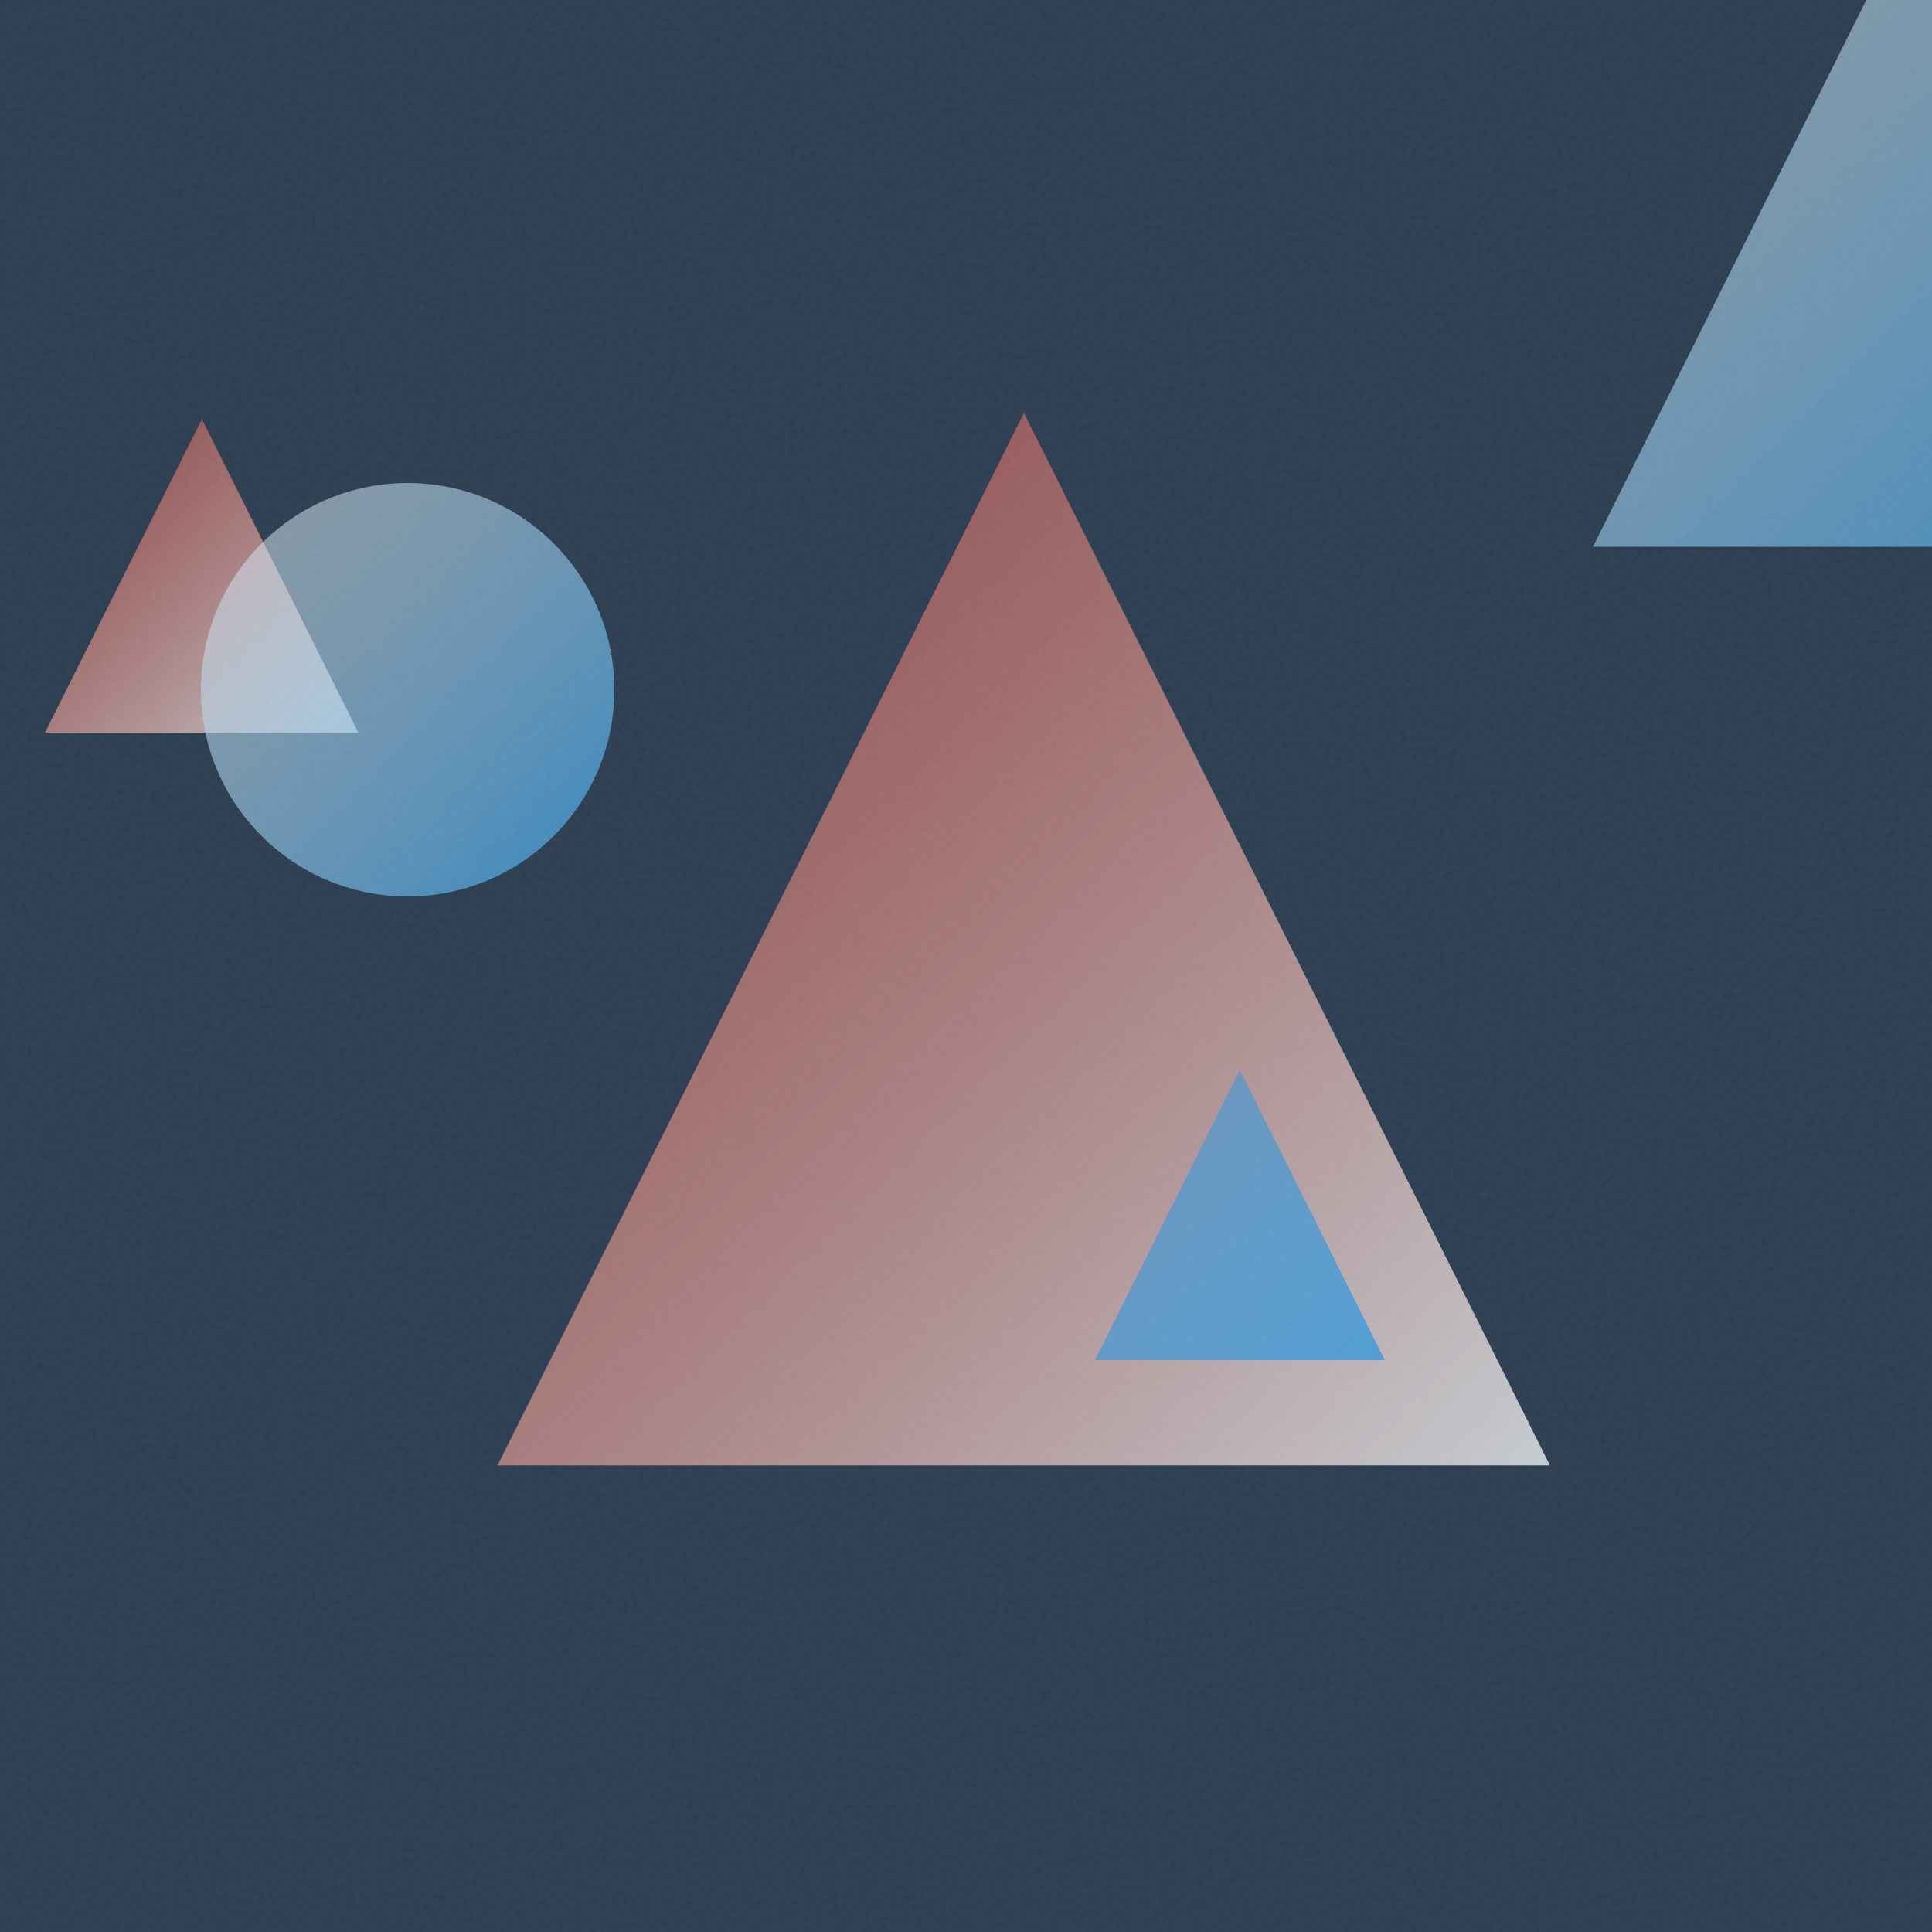
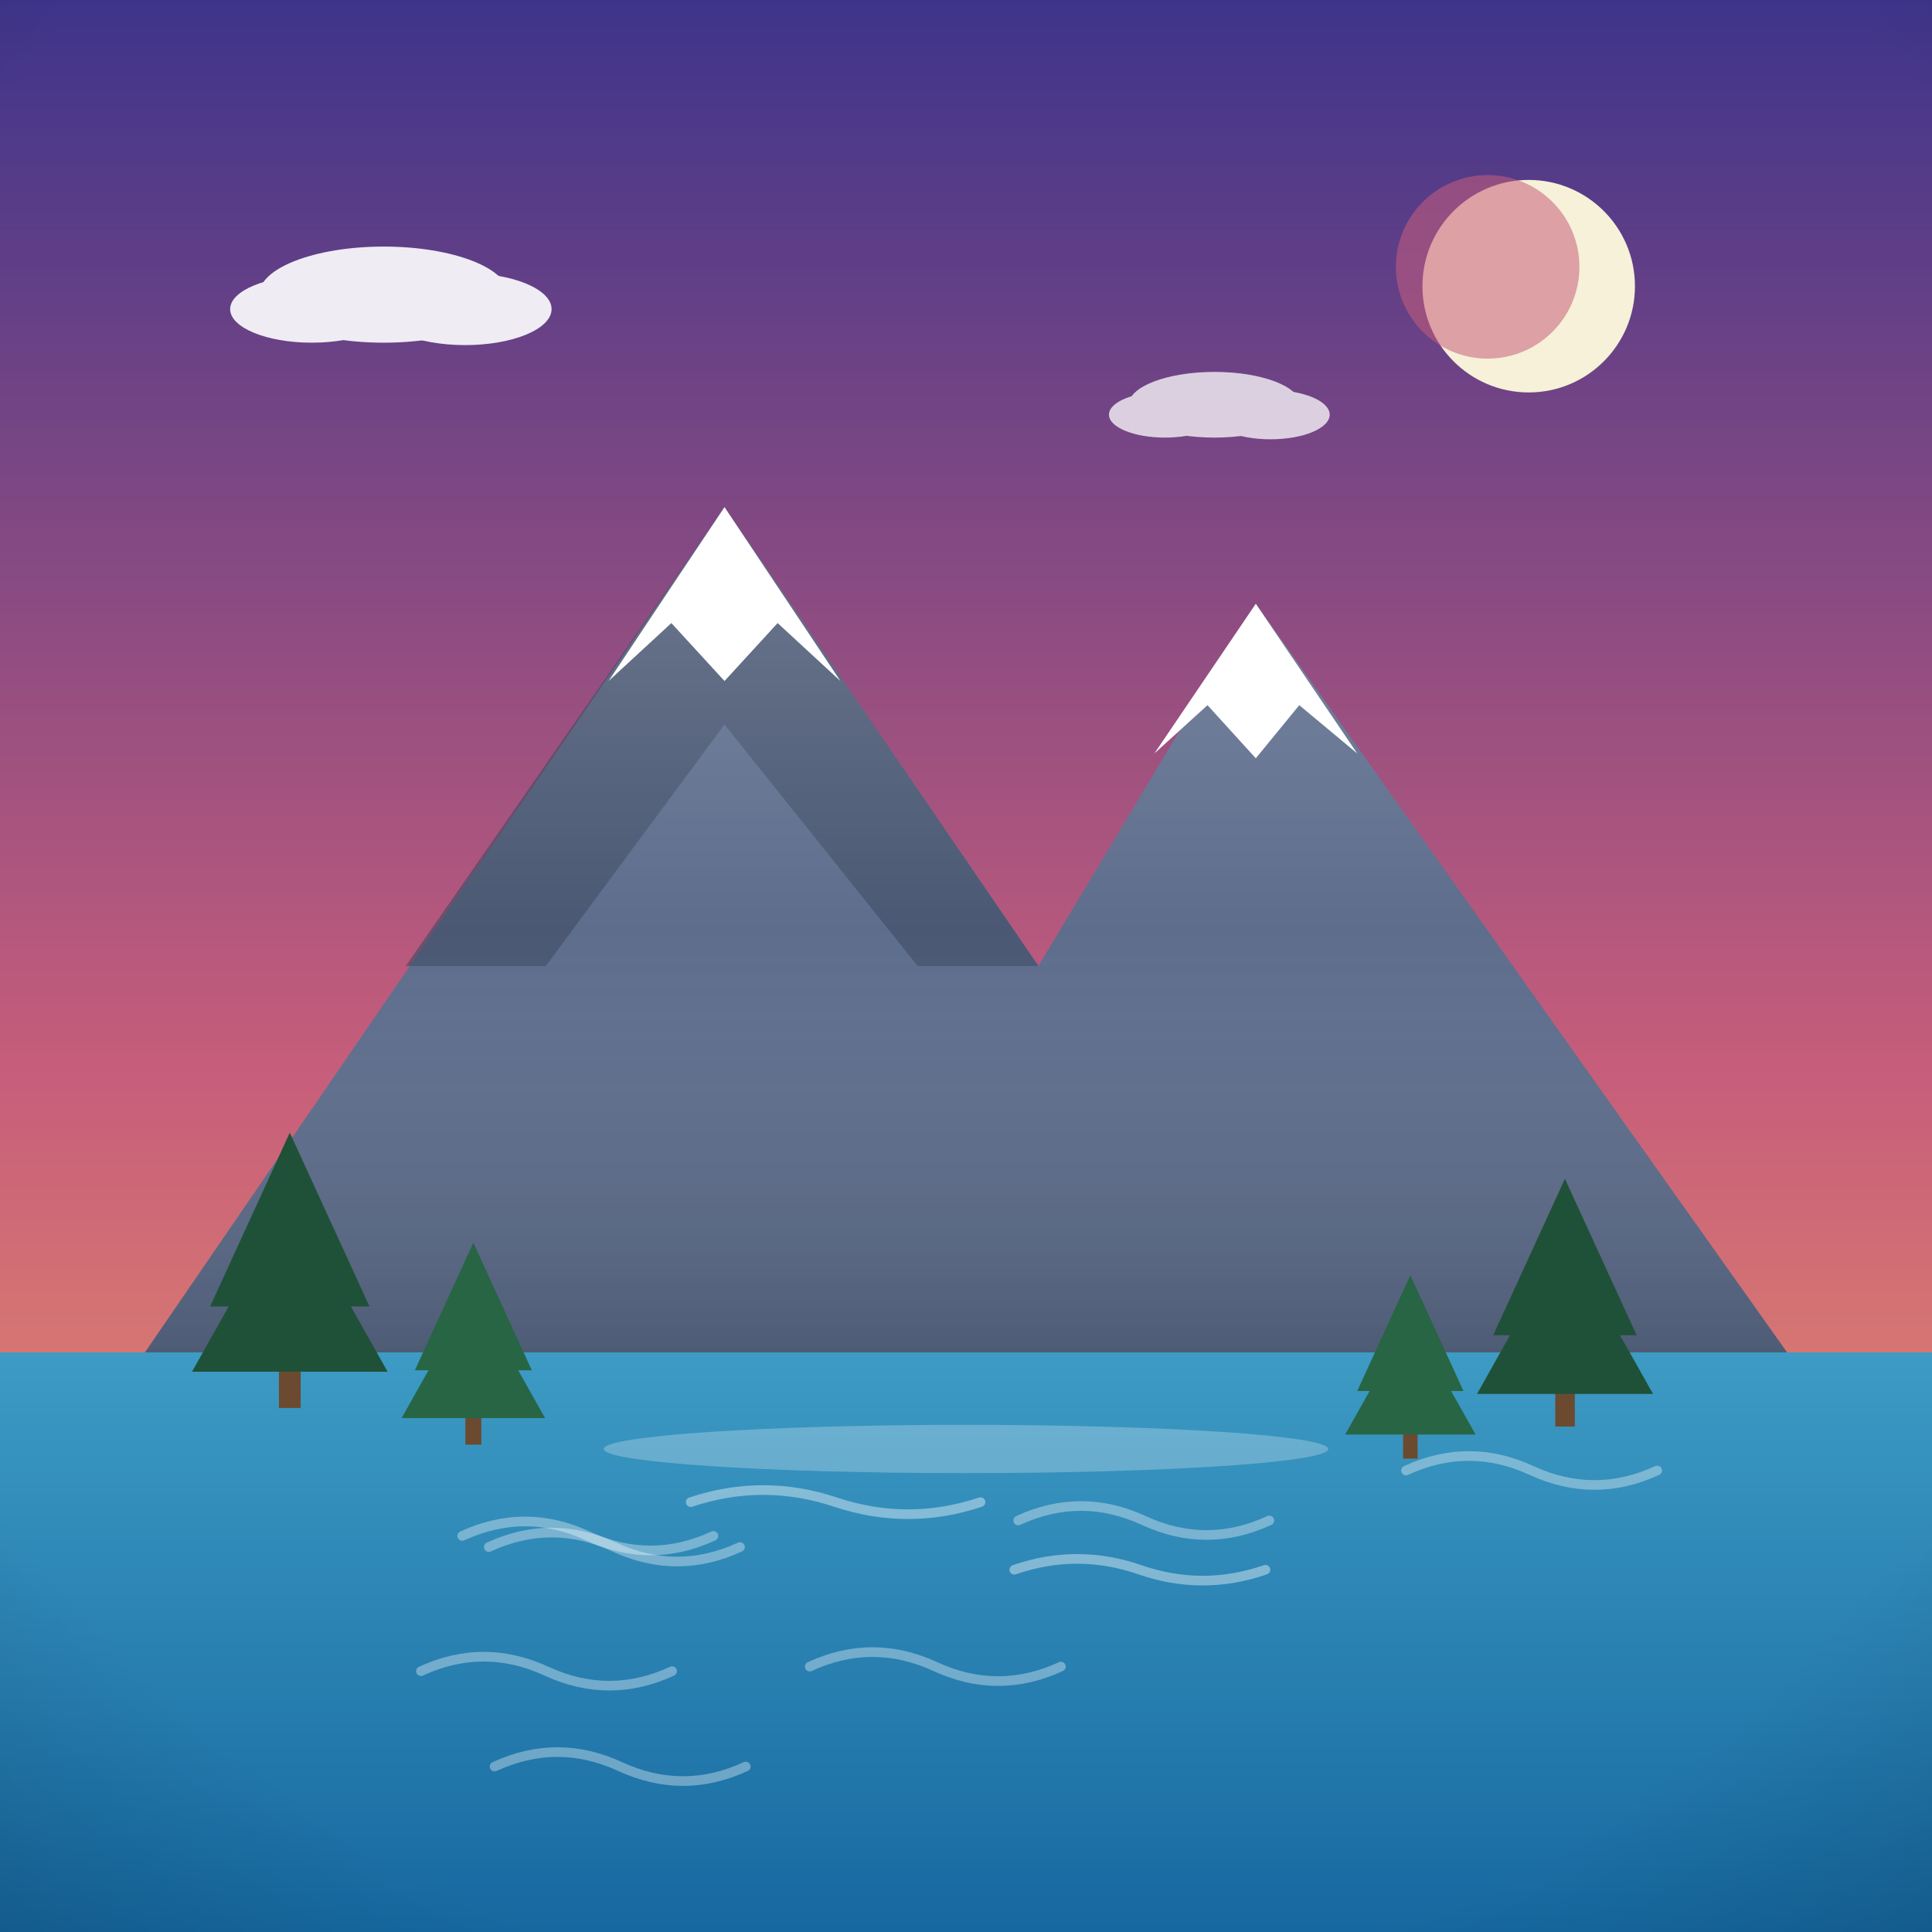
- <svg xmlns="http://www.w3.org/2000/svg" viewBox="0 0 400 400">
+ <svg xmlns="http://www.w3.org/2000/svg" viewBox="0 0 800 800">
  <defs>
-     <linearGradient id="g0" x1="103.0" y1="85.5" x2="320.9" y2="303.4" gradientUnits="userSpaceOnUse">
-       <stop offset="0" stop-color="#E74C3C" stop-opacity="0.5" />
-       <stop offset="1" stop-color="#ECF0F1" stop-opacity="0.8" />
+     <linearGradient id="sky" x1="0" y1="0" x2="0" y2="1">
+       <stop offset="0" stop-color="#3d348b" />
+       <stop offset="0.55" stop-color="#c65d7b" />
+       <stop offset="1" stop-color="#f6a860" />
    </linearGradient>
-     <linearGradient id="g1" x1="329.8" y1="-18.0" x2="461.0" y2="113.2" gradientUnits="userSpaceOnUse">
-       <stop offset="0" stop-color="#ECF0F1" stop-opacity="0.5" />
-       <stop offset="1" stop-color="#3498DB" stop-opacity="0.8" />
+     <radialGradient id="sunG" cx="0.38" cy="0.35" r="0.9">
+       <stop offset="0" stop-color="#fff3b0" />
+       <stop offset="1" stop-color="#ffb703" />
+     </radialGradient>
+     <linearGradient id="ground" x1="0" y1="0" x2="0" y2="1">
+       <stop offset="0" stop-color="#69b06f" />
+       <stop offset="1" stop-color="#3c7a44" />
    </linearGradient>
-     <linearGradient id="g2" x1="9.3" y1="86.8" x2="74.2" y2="151.7" gradientUnits="userSpaceOnUse">
-       <stop offset="0" stop-color="#E74C3C" stop-opacity="0.5" />
-       <stop offset="1" stop-color="#ECF0F1" stop-opacity="0.8" />
+     <linearGradient id="sea" x1="0" y1="0" x2="0" y2="1">
+       <stop offset="0" stop-color="#3d9bc4" />
+       <stop offset="1" stop-color="#1668a0" />
    </linearGradient>
-     <linearGradient id="g3" x1="41.6" y1="100.0" x2="127.2" y2="185.6" gradientUnits="userSpaceOnUse">
-       <stop offset="0" stop-color="#ECF0F1" stop-opacity="0.5" />
-       <stop offset="1" stop-color="#3498DB" stop-opacity="0.8" />
+     <linearGradient id="shade" x1="0" y1="0" x2="0" y2="1">
+       <stop offset="0" stop-color="#ffffff" stop-opacity="0.20" />
+       <stop offset="0.5" stop-color="#ffffff" stop-opacity="0" />
+       <stop offset="1" stop-color="#000000" stop-opacity="0.16" />
    </linearGradient>
-     <linearGradient id="g4" x1="226.7" y1="221.5" x2="286.7" y2="281.6" gradientUnits="userSpaceOnUse">
-       <stop offset="0" stop-color="#3498DB" stop-opacity="0.5" />
-       <stop offset="1" stop-color="#3498DB" stop-opacity="0.8" />
-     </linearGradient>
-     <filter id="n">
-       <feTurbulence type="fractalNoise" baseFrequency="0.9" numOctaves="2" stitchTiles="stitch" />
-       <feColorMatrix type="saturate" values="0" />
-     </filter>
+     <radialGradient id="vig" cx="0.5" cy="0.42" r="0.85">
+       <stop offset="0.72" stop-color="#000000" stop-opacity="0" />
+       <stop offset="1" stop-color="#000000" stop-opacity="0.20" />
+     </radialGradient>
  </defs>
-   <rect width="400" height="400" fill="#2C3E50" />
-   <path d="M 212.0 85.5 L 320.9 303.4 L 103.0 303.4 Z" fill="url(#g0)" />
-   <path d="M 395.4 -18.0 L 461.0 113.2 L 329.8 113.2 Z" fill="url(#g1)" />
-   <path d="M 41.8 86.8 L 74.2 151.7 L 9.3 151.7 Z" fill="url(#g2)" />
-   <circle cx="84.4" cy="142.8" r="42.8" fill="url(#g3)" />
-   <path d="M 256.7 221.5 L 286.7 281.6 L 226.7 281.6 Z" fill="url(#g4)" />
-   <rect width="400" height="400" filter="url(#n)" opacity="0.05" />
+   <rect width="800" height="800" fill="url(#sky)" />
+   <circle cx="633" cy="118.5" r="44" fill="#f6f1d8" />
+   <circle cx="616" cy="110.5" r="38" fill="#c65d7b" opacity="0.55" />
+   <g fill="#ffffff" opacity="0.9">
+     <ellipse cx="158.9" cy="122" rx="51.6" ry="19.9" />
+     <ellipse cx="129.1" cy="128" rx="33.8" ry="13.9" />
+     <ellipse cx="192.6" cy="128" rx="35.8" ry="14.9" />
+   </g>
+   <g fill="#ffffff" opacity="0.75">
+     <ellipse cx="502.9" cy="167.6" rx="35.5" ry="13.6" />
+     <ellipse cx="482.4" cy="171.7" rx="23.2" ry="9.5" />
+     <ellipse cx="526.1" cy="171.7" rx="24.5" ry="10.2" />
+   </g>
+   <rect y="560" width="800" height="240" fill="url(#sea)" />
+   <path d="M 174.3 692 q 26 -12 52 0 q 26 12 52 0" fill="none" stroke="#ffffff" stroke-width="4" stroke-linecap="round" opacity="0.35" />
+   <path d="M 335.3 690.1 q 26 -12 52 0 q 26 12 52 0" fill="none" stroke="#ffffff" stroke-width="4" stroke-linecap="round" opacity="0.35" />
+   <path d="M 204.8 731.5 q 26 -12 52 0 q 26 12 52 0" fill="none" stroke="#ffffff" stroke-width="4" stroke-linecap="round" opacity="0.35" />
+   <path d="M 421.6 629.6 q 26 -12 52 0 q 26 12 52 0" fill="none" stroke="#ffffff" stroke-width="4" stroke-linecap="round" opacity="0.35" />
+   <path d="M 202.4 640.6 q 26 -12 52 0 q 26 12 52 0" fill="none" stroke="#ffffff" stroke-width="4" stroke-linecap="round" opacity="0.35" />
+   <path d="M 582.2 608.9 q 26 -12 52 0 q 26 12 52 0" fill="none" stroke="#ffffff" stroke-width="4" stroke-linecap="round" opacity="0.35" />
+   <path d="M 191.4 636 q 26 -12 52 0 q 26 12 52 0" fill="none" stroke="#ffffff" stroke-width="4" stroke-linecap="round" opacity="0.35" />
+   <g transform="translate(400 0) scale(1 1) translate(-400 0)">
+     <path d="M60 560 L 300 210 L 430 400 L 520 250 L 740 560 Z" fill="#5d6d8c" />
+     <path d="M300 210 L 430 400 L 380 400 L 300 300 L 226 400 L 168 400 Z" fill="#3d4a63" opacity="0.6" />
+     <path d="M252 282 L 300 210 L 348 282 L 322 258 L 300 282 L 278 258 Z" fill="#ffffff" />
+     <path d="M478 312 L 520 250 L 562 312 L 538 292 L 520 314 L 500 292 Z" fill="#ffffff" />
+     <path d="M60 560 L 300 210 L 430 400 L 520 250 L 740 560 Z" fill="url(#shade)" />
+     <g fill="#1f5138">
+       <rect x="115.5" y="556" width="9" height="27" fill="#6b4a2f" />
+       <path d="M 120 469 L 87 541 L 153 541 Z" />
+       <path d="M 120 496 L 79.5 568 L 160.5 568 Z" />
+     </g>
+     <g fill="#276544">
+       <rect x="192.7" y="578.4" width="6.6" height="19.8" fill="#6b4a2f" />
+       <path d="M 196 514.6 L 171.8 567.4 L 220.2 567.4 Z" />
+       <path d="M 196 534.4 L 166.3 587.2 L 225.7 587.2 Z" />
+     </g>
+     <g fill="#1f5138">
+       <rect x="644" y="566.4" width="8.1" height="24.3" fill="#6b4a2f" />
+       <path d="M 648 488.1 L 618.3 552.9 L 677.7 552.9 Z" />
+       <path d="M 648 512.4 L 611.6 577.2 L 684.5 577.2 Z" />
+     </g>
+     <g fill="#276544">
+       <rect x="581" y="586" width="6" height="18" fill="#6b4a2f" />
+       <path d="M 584 528 L 562 576 L 606 576 Z" />
+       <path d="M 584 546 L 557 594 L 611 594 Z" />
+     </g>
+     <ellipse cx="400" cy="600" rx="150" ry="10" fill="#ffffff" opacity="0.25" />
+     <path d="M286 622 q 30 -10 60 0 q 30 10 60 0 M 420 650 q 26 -9 52 0 q 26 9 52 0" stroke="#ffffff" stroke-width="4" fill="none" opacity="0.4" stroke-linecap="round" />
+   </g>
+   <rect width="800" height="800" fill="url(#vig)" />
</svg>
